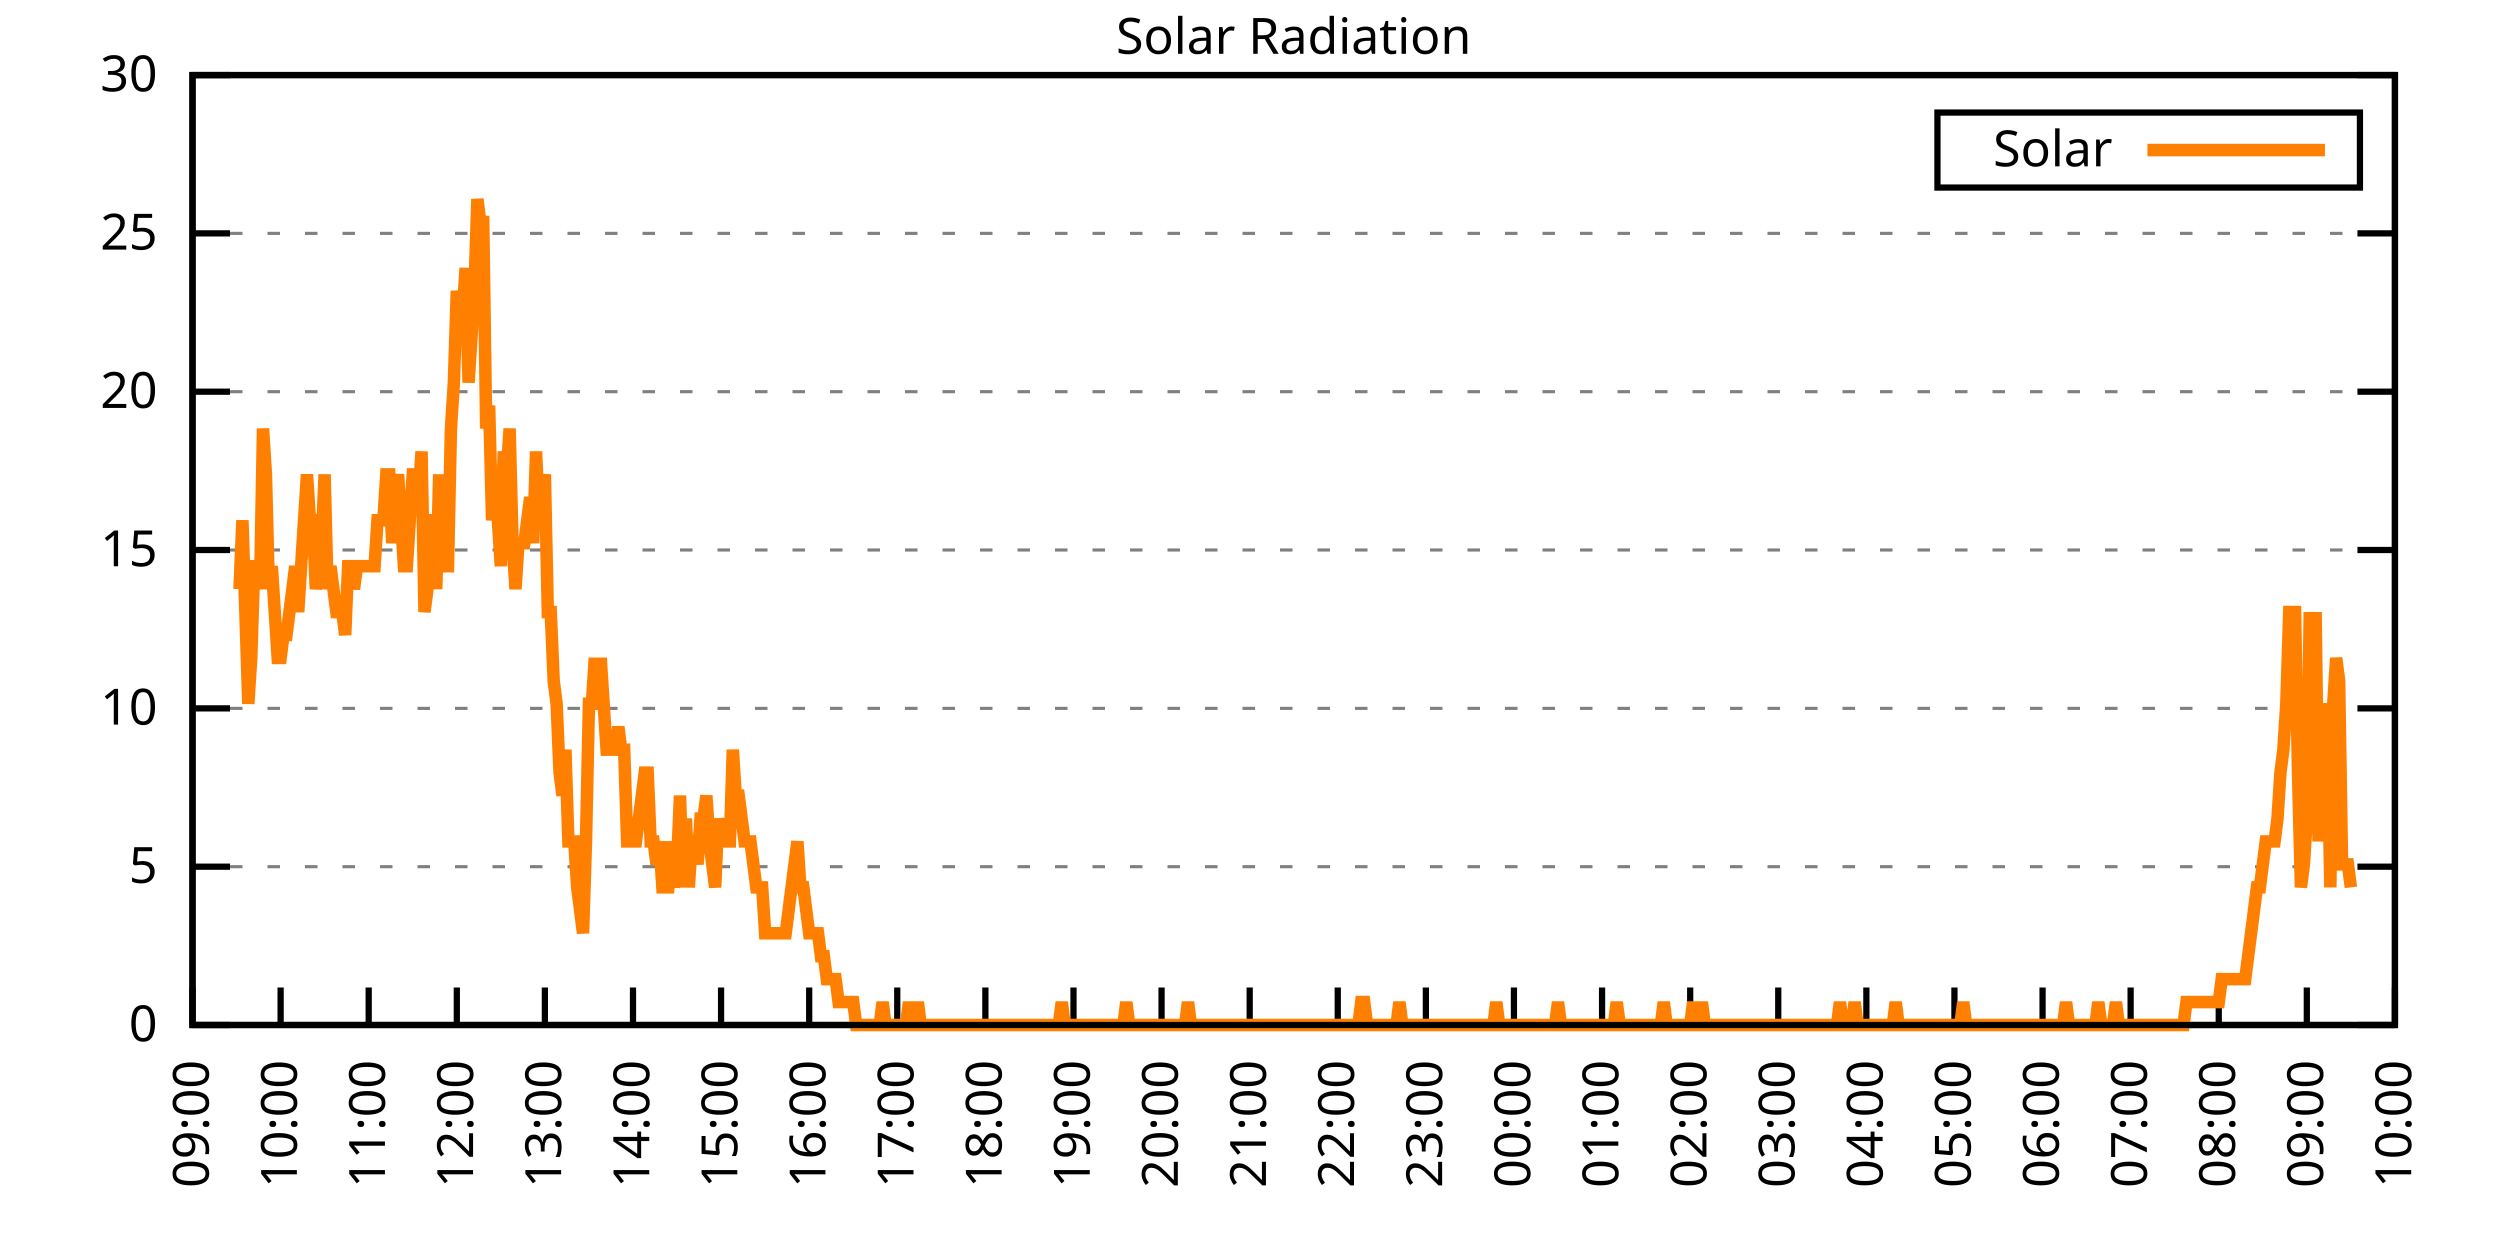
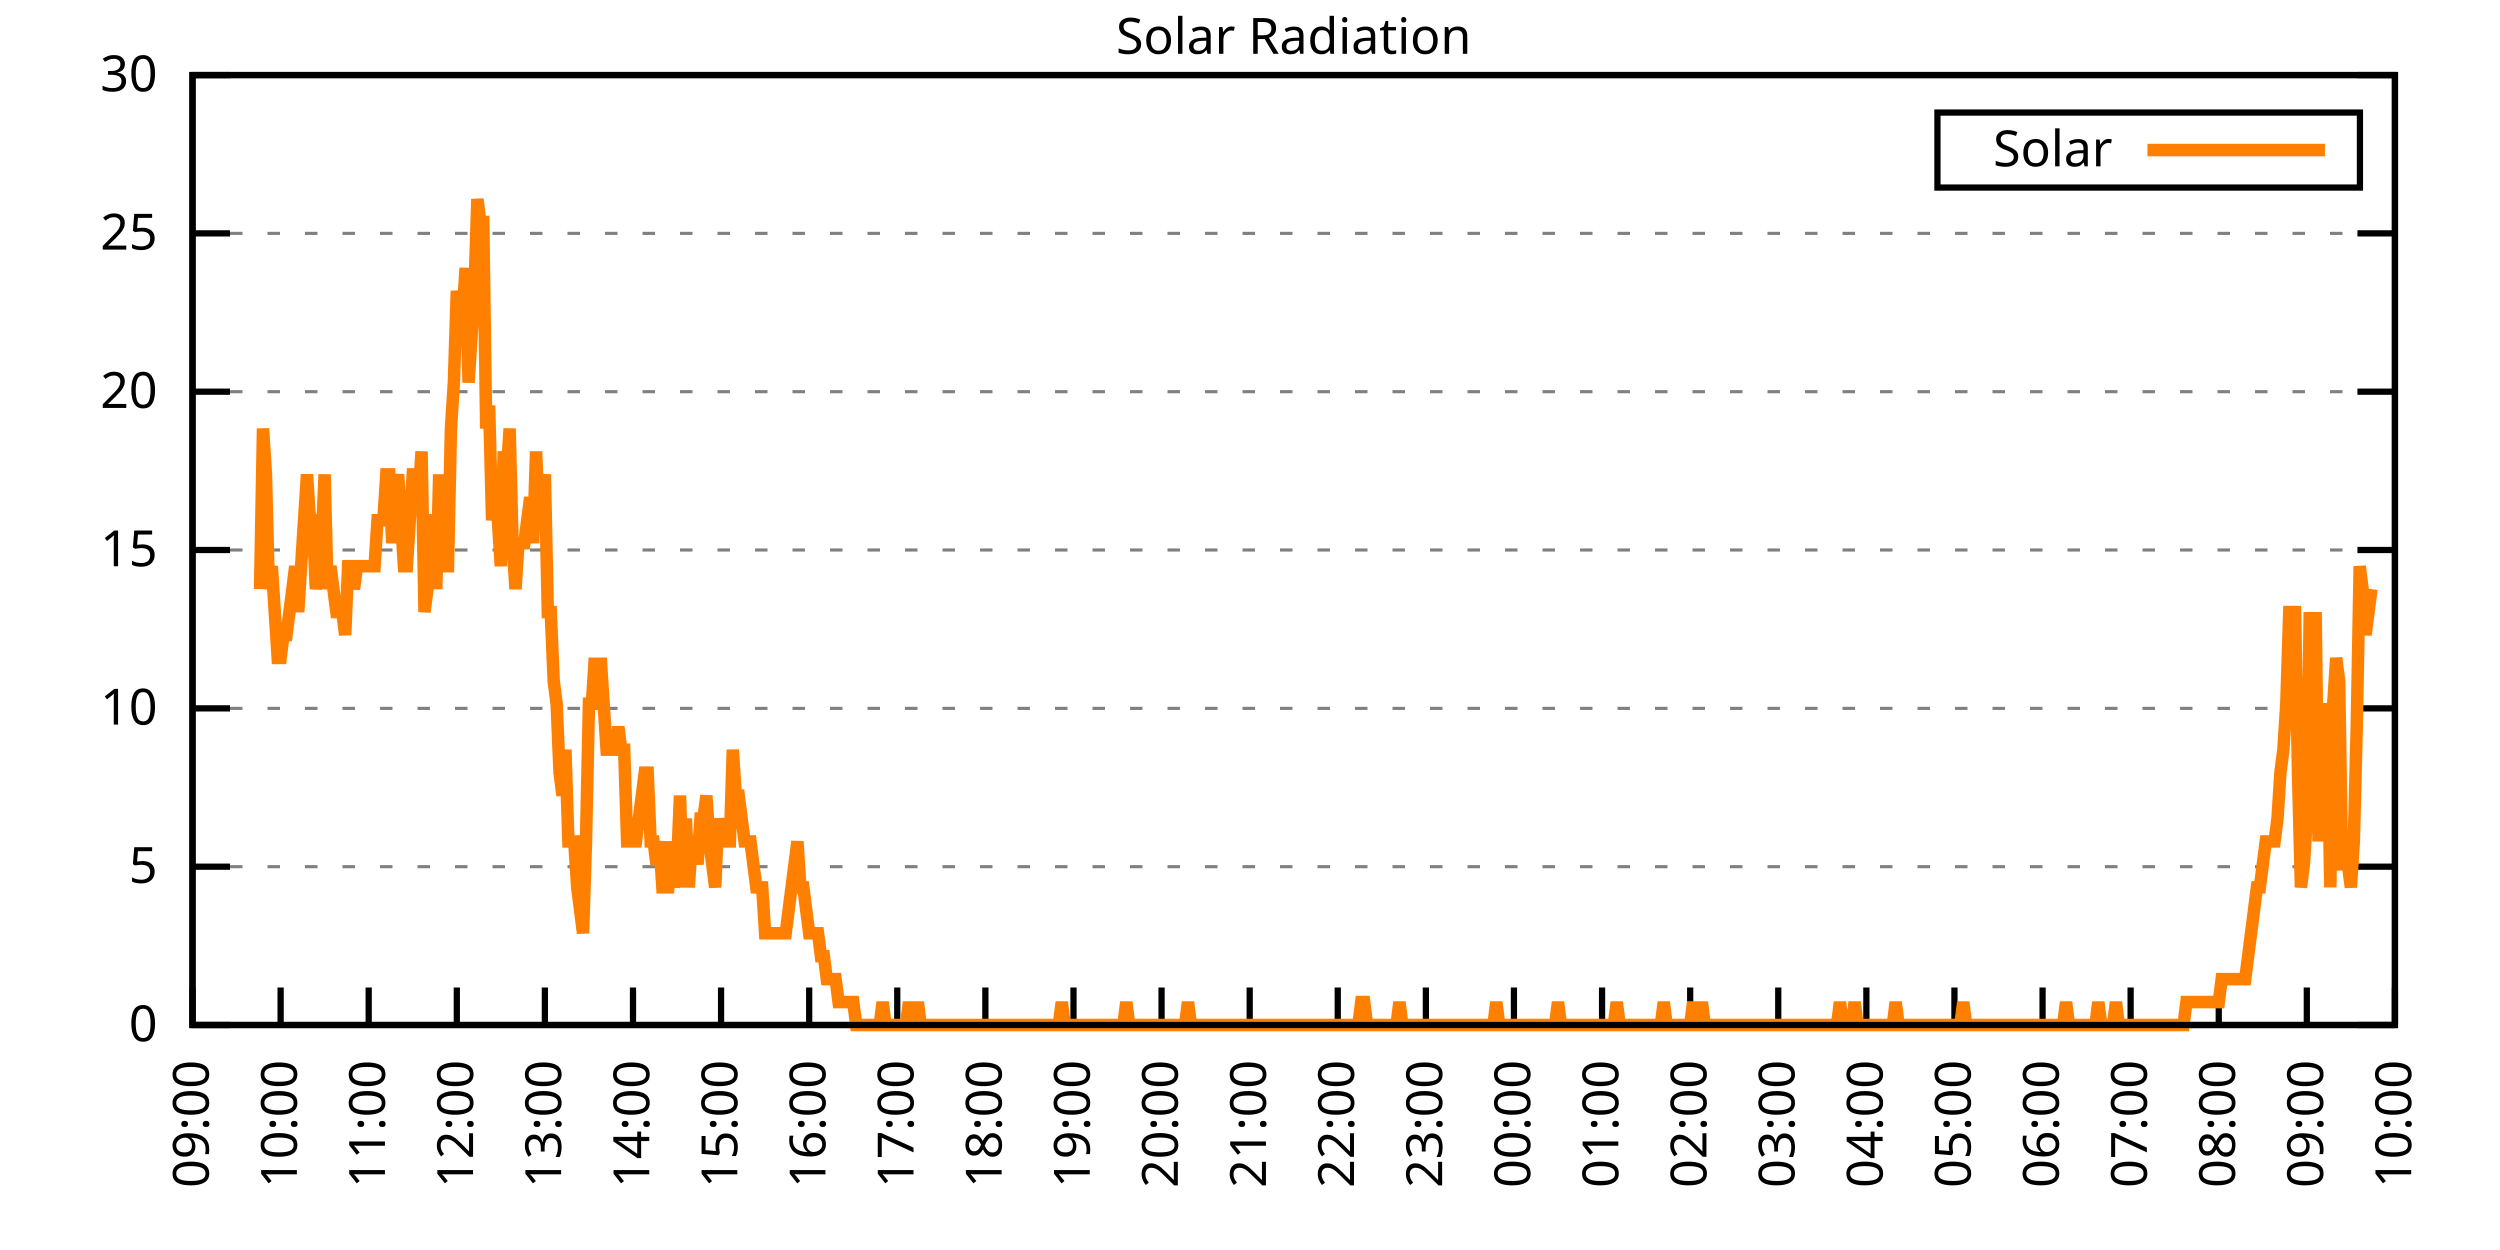
<svg xmlns="http://www.w3.org/2000/svg" xmlns:xlink="http://www.w3.org/1999/xlink" width="400" height="200" viewBox="0 0 400 200">
  <g id="gnuplot_canvas">
    <rect x="0" y="0" width="400" height="200" fill="none" />
    <defs>
      <circle id="gpDot" r="0.5" stroke-width="0.5" stroke="currentColor" />
      <path id="gpPt0" stroke-width="0.333" stroke="currentColor" d="M-1,0 h2 M0,-1 v2" />
      <path id="gpPt1" stroke-width="0.333" stroke="currentColor" d="M-1,-1 L1,1 M1,-1 L-1,1" />
      <path id="gpPt2" stroke-width="0.333" stroke="currentColor" d="M-1,0 L1,0 M0,-1 L0,1 M-1,-1 L1,1 M-1,1 L1,-1" />
      <rect id="gpPt3" stroke-width="0.333" stroke="currentColor" x="-1" y="-1" width="2" height="2" />
      <rect id="gpPt4" stroke-width="0.333" stroke="currentColor" fill="currentColor" x="-1" y="-1" width="2" height="2" />
      <circle id="gpPt5" stroke-width="0.333" stroke="currentColor" cx="0" cy="0" r="1" />
      <use xlink:href="#gpPt5" id="gpPt6" fill="currentColor" stroke="none" />
      <path id="gpPt7" stroke-width="0.333" stroke="currentColor" d="M0,-1.33 L-1.33,0.67 L1.33,0.67 z" />
      <use xlink:href="#gpPt7" id="gpPt8" fill="currentColor" stroke="none" />
      <use xlink:href="#gpPt7" id="gpPt9" stroke="currentColor" transform="rotate(180)" />
      <use xlink:href="#gpPt9" id="gpPt10" fill="currentColor" stroke="none" />
      <use xlink:href="#gpPt3" id="gpPt11" stroke="currentColor" transform="rotate(45)" />
      <use xlink:href="#gpPt11" id="gpPt12" fill="currentColor" stroke="none" />
      <path id="gpPt13" stroke-width="0.333" stroke="currentColor" d="M0,1.330 L1.265,0.411 L0.782,-1.067 L-0.782,-1.076 L-1.265,0.411 z" />
      <use xlink:href="#gpPt13" id="gpPt14" fill="currentColor" stroke="none" />
      <filter id="textbox" filterUnits="objectBoundingBox" x="0" y="0" height="1" width="1">
        <feFlood flood-color="white" flood-opacity="1" result="bgnd" />
        <feComposite in="SourceGraphic" in2="bgnd" operator="atop" />
      </filter>
      <filter id="greybox" filterUnits="objectBoundingBox" x="0" y="0" height="1" width="1">
        <feFlood flood-color="lightgrey" flood-opacity="1" result="grey" />
        <feComposite in="SourceGraphic" in2="grey" operator="atop" />
      </filter>
    </defs>
    <g fill="none" color="white" stroke="currentColor" stroke-width="1.00" stroke-linecap="butt" stroke-linejoin="miter">
</g>
    <g fill="none" color="black" stroke="currentColor" stroke-width="1.00" stroke-linecap="butt" stroke-linejoin="miter">
      <g stroke="none" shape-rendering="crispEdges">
        <polygon fill="rgb(255, 255, 255)" points="30.80,164.00 383.18,164.00 383.18,12.02 30.80,12.02 " />
      </g>
    </g>
    <g fill="none" color="black" stroke="currentColor" stroke-width="1.00" stroke-linecap="butt" stroke-linejoin="miter">
</g>
    <g fill="none" color="black" stroke="black" stroke-width="0.50" stroke-linecap="butt" stroke-linejoin="miter">
</g>
    <g fill="none" color="gray" stroke="currentColor" stroke-width="0.50" stroke-linecap="butt" stroke-linejoin="miter">
      <path stroke="gray" stroke-dasharray="2,4" class="gridline" d="M30.80,164.00 L383.19,164.00  " />
    </g>
    <g fill="none" color="gray" stroke="gray" stroke-width="1.00" stroke-linecap="butt" stroke-linejoin="miter">
</g>
    <g fill="none" color="black" stroke="currentColor" stroke-width="1.00" stroke-linecap="butt" stroke-linejoin="miter">
      <path stroke="black" d="M30.80,164.00 L36.80,164.00 M383.19,164.00 L377.19,164.00  " />
      <g transform="translate(25.20,166.60)" stroke="none" fill="black" font-family="Sans" font-size="8.00" text-anchor="end">
        <text>
          <tspan font-family="Sans"> 0</tspan>
        </text>
      </g>
    </g>
    <g fill="none" color="black" stroke="currentColor" stroke-width="1.00" stroke-linecap="butt" stroke-linejoin="miter">
</g>
    <g fill="none" color="black" stroke="black" stroke-width="0.50" stroke-linecap="butt" stroke-linejoin="miter">
</g>
    <g fill="none" color="gray" stroke="currentColor" stroke-width="0.50" stroke-linecap="butt" stroke-linejoin="miter">
      <path stroke="gray" stroke-dasharray="2,4" class="gridline" d="M30.80,138.67 L383.19,138.67  " />
    </g>
    <g fill="none" color="gray" stroke="gray" stroke-width="1.00" stroke-linecap="butt" stroke-linejoin="miter">
</g>
    <g fill="none" color="black" stroke="currentColor" stroke-width="1.00" stroke-linecap="butt" stroke-linejoin="miter">
      <path stroke="black" d="M30.80,138.67 L36.80,138.67 M383.19,138.67 L377.19,138.67  " />
      <g transform="translate(25.20,141.27)" stroke="none" fill="black" font-family="Sans" font-size="8.00" text-anchor="end">
        <text>
          <tspan font-family="Sans"> 5</tspan>
        </text>
      </g>
    </g>
    <g fill="none" color="black" stroke="currentColor" stroke-width="1.00" stroke-linecap="butt" stroke-linejoin="miter">
</g>
    <g fill="none" color="black" stroke="black" stroke-width="0.50" stroke-linecap="butt" stroke-linejoin="miter">
</g>
    <g fill="none" color="gray" stroke="currentColor" stroke-width="0.50" stroke-linecap="butt" stroke-linejoin="miter">
      <path stroke="gray" stroke-dasharray="2,4" class="gridline" d="M30.80,113.34 L383.19,113.34  " />
    </g>
    <g fill="none" color="gray" stroke="gray" stroke-width="1.00" stroke-linecap="butt" stroke-linejoin="miter">
</g>
    <g fill="none" color="black" stroke="currentColor" stroke-width="1.00" stroke-linecap="butt" stroke-linejoin="miter">
      <path stroke="black" d="M30.80,113.34 L36.80,113.34 M383.19,113.34 L377.19,113.34  " />
      <g transform="translate(25.20,115.94)" stroke="none" fill="black" font-family="Sans" font-size="8.00" text-anchor="end">
        <text>
          <tspan font-family="Sans"> 10</tspan>
        </text>
      </g>
    </g>
    <g fill="none" color="black" stroke="currentColor" stroke-width="1.00" stroke-linecap="butt" stroke-linejoin="miter">
</g>
    <g fill="none" color="black" stroke="black" stroke-width="0.50" stroke-linecap="butt" stroke-linejoin="miter">
</g>
    <g fill="none" color="gray" stroke="currentColor" stroke-width="0.50" stroke-linecap="butt" stroke-linejoin="miter">
      <path stroke="gray" stroke-dasharray="2,4" class="gridline" d="M30.80,88.00 L383.19,88.00  " />
    </g>
    <g fill="none" color="gray" stroke="gray" stroke-width="1.00" stroke-linecap="butt" stroke-linejoin="miter">
</g>
    <g fill="none" color="black" stroke="currentColor" stroke-width="1.00" stroke-linecap="butt" stroke-linejoin="miter">
      <path stroke="black" d="M30.80,88.00 L36.80,88.00 M383.19,88.00 L377.19,88.00  " />
      <g transform="translate(25.20,90.60)" stroke="none" fill="black" font-family="Sans" font-size="8.00" text-anchor="end">
        <text>
          <tspan font-family="Sans"> 15</tspan>
        </text>
      </g>
    </g>
    <g fill="none" color="black" stroke="currentColor" stroke-width="1.00" stroke-linecap="butt" stroke-linejoin="miter">
</g>
    <g fill="none" color="black" stroke="black" stroke-width="0.50" stroke-linecap="butt" stroke-linejoin="miter">
</g>
    <g fill="none" color="gray" stroke="currentColor" stroke-width="0.50" stroke-linecap="butt" stroke-linejoin="miter">
      <path stroke="gray" stroke-dasharray="2,4" class="gridline" d="M30.80,62.67 L383.19,62.67  " />
    </g>
    <g fill="none" color="gray" stroke="gray" stroke-width="1.00" stroke-linecap="butt" stroke-linejoin="miter">
</g>
    <g fill="none" color="black" stroke="currentColor" stroke-width="1.00" stroke-linecap="butt" stroke-linejoin="miter">
      <path stroke="black" d="M30.80,62.67 L36.80,62.67 M383.19,62.67 L377.19,62.67  " />
      <g transform="translate(25.20,65.27)" stroke="none" fill="black" font-family="Sans" font-size="8.00" text-anchor="end">
        <text>
          <tspan font-family="Sans"> 20</tspan>
        </text>
      </g>
    </g>
    <g fill="none" color="black" stroke="currentColor" stroke-width="1.00" stroke-linecap="butt" stroke-linejoin="miter">
</g>
    <g fill="none" color="black" stroke="black" stroke-width="0.50" stroke-linecap="butt" stroke-linejoin="miter">
</g>
    <g fill="none" color="gray" stroke="currentColor" stroke-width="0.50" stroke-linecap="butt" stroke-linejoin="miter">
      <path stroke="gray" stroke-dasharray="2,4" class="gridline" d="M30.80,37.34 L383.19,37.34  " />
    </g>
    <g fill="none" color="gray" stroke="gray" stroke-width="1.00" stroke-linecap="butt" stroke-linejoin="miter">
</g>
    <g fill="none" color="black" stroke="currentColor" stroke-width="1.00" stroke-linecap="butt" stroke-linejoin="miter">
      <path stroke="black" d="M30.80,37.34 L36.80,37.34 M383.19,37.34 L377.19,37.34  " />
      <g transform="translate(25.20,39.94)" stroke="none" fill="black" font-family="Sans" font-size="8.00" text-anchor="end">
        <text>
          <tspan font-family="Sans"> 25</tspan>
        </text>
      </g>
    </g>
    <g fill="none" color="black" stroke="currentColor" stroke-width="1.00" stroke-linecap="butt" stroke-linejoin="miter">
</g>
    <g fill="none" color="black" stroke="black" stroke-width="0.50" stroke-linecap="butt" stroke-linejoin="miter">
</g>
    <g fill="none" color="gray" stroke="currentColor" stroke-width="0.50" stroke-linecap="butt" stroke-linejoin="miter">
      <path stroke="gray" stroke-dasharray="2,4" class="gridline" d="M30.80,12.01 L383.19,12.01  " />
    </g>
    <g fill="none" color="gray" stroke="gray" stroke-width="1.00" stroke-linecap="butt" stroke-linejoin="miter">
</g>
    <g fill="none" color="black" stroke="currentColor" stroke-width="1.00" stroke-linecap="butt" stroke-linejoin="miter">
      <path stroke="black" d="M30.80,12.01 L36.80,12.01 M383.19,12.01 L377.19,12.01  " />
      <g transform="translate(25.20,14.61)" stroke="none" fill="black" font-family="Sans" font-size="8.00" text-anchor="end">
        <text>
          <tspan font-family="Sans"> 30</tspan>
        </text>
      </g>
    </g>
    <g fill="none" color="black" stroke="currentColor" stroke-width="1.00" stroke-linecap="butt" stroke-linejoin="miter">
      <path stroke="black" d="M30.80,164.00 L30.80,158.00  " />
      <g transform="translate(33.40,169.60) rotate(270.00)" stroke="none" fill="black" font-family="Sans" font-size="8.00" text-anchor="end">
        <text>
          <tspan font-family="Sans">09:00</tspan>
        </text>
      </g>
    </g>
    <g fill="none" color="black" stroke="currentColor" stroke-width="1.00" stroke-linecap="butt" stroke-linejoin="miter">
      <path stroke="black" d="M44.90,164.00 L44.90,158.00  " />
      <g transform="translate(47.50,169.60) rotate(270.00)" stroke="none" fill="black" font-family="Sans" font-size="8.00" text-anchor="end">
        <text>
          <tspan font-family="Sans">10:00</tspan>
        </text>
      </g>
    </g>
    <g fill="none" color="black" stroke="currentColor" stroke-width="1.00" stroke-linecap="butt" stroke-linejoin="miter">
      <path stroke="black" d="M58.99,164.00 L58.99,158.00  " />
      <g transform="translate(61.59,169.60) rotate(270.00)" stroke="none" fill="black" font-family="Sans" font-size="8.00" text-anchor="end">
        <text>
          <tspan font-family="Sans">11:00</tspan>
        </text>
      </g>
    </g>
    <g fill="none" color="black" stroke="currentColor" stroke-width="1.00" stroke-linecap="butt" stroke-linejoin="miter">
      <path stroke="black" d="M73.09,164.00 L73.09,158.00  " />
      <g transform="translate(75.69,169.60) rotate(270.00)" stroke="none" fill="black" font-family="Sans" font-size="8.00" text-anchor="end">
        <text>
          <tspan font-family="Sans">12:00</tspan>
        </text>
      </g>
    </g>
    <g fill="none" color="black" stroke="currentColor" stroke-width="1.00" stroke-linecap="butt" stroke-linejoin="miter">
      <path stroke="black" d="M87.18,164.00 L87.18,158.00  " />
      <g transform="translate(89.78,169.60) rotate(270.00)" stroke="none" fill="black" font-family="Sans" font-size="8.00" text-anchor="end">
        <text>
          <tspan font-family="Sans">13:00</tspan>
        </text>
      </g>
    </g>
    <g fill="none" color="black" stroke="currentColor" stroke-width="1.00" stroke-linecap="butt" stroke-linejoin="miter">
      <path stroke="black" d="M101.28,164.00 L101.28,158.00  " />
      <g transform="translate(103.88,169.60) rotate(270.00)" stroke="none" fill="black" font-family="Sans" font-size="8.00" text-anchor="end">
        <text>
          <tspan font-family="Sans">14:00</tspan>
        </text>
      </g>
    </g>
    <g fill="none" color="black" stroke="currentColor" stroke-width="1.00" stroke-linecap="butt" stroke-linejoin="miter">
      <path stroke="black" d="M115.37,164.00 L115.37,158.00  " />
      <g transform="translate(117.97,169.60) rotate(270.00)" stroke="none" fill="black" font-family="Sans" font-size="8.00" text-anchor="end">
        <text>
          <tspan font-family="Sans">15:00</tspan>
        </text>
      </g>
    </g>
    <g fill="none" color="black" stroke="currentColor" stroke-width="1.00" stroke-linecap="butt" stroke-linejoin="miter">
      <path stroke="black" d="M129.47,164.00 L129.47,158.00  " />
      <g transform="translate(132.07,169.60) rotate(270.00)" stroke="none" fill="black" font-family="Sans" font-size="8.00" text-anchor="end">
        <text>
          <tspan font-family="Sans">16:00</tspan>
        </text>
      </g>
    </g>
    <g fill="none" color="black" stroke="currentColor" stroke-width="1.00" stroke-linecap="butt" stroke-linejoin="miter">
      <path stroke="black" d="M143.56,164.00 L143.56,158.00  " />
      <g transform="translate(146.16,169.60) rotate(270.00)" stroke="none" fill="black" font-family="Sans" font-size="8.00" text-anchor="end">
        <text>
          <tspan font-family="Sans">17:00</tspan>
        </text>
      </g>
    </g>
    <g fill="none" color="black" stroke="currentColor" stroke-width="1.00" stroke-linecap="butt" stroke-linejoin="miter">
      <path stroke="black" d="M157.66,164.00 L157.66,158.00  " />
      <g transform="translate(160.26,169.60) rotate(270.00)" stroke="none" fill="black" font-family="Sans" font-size="8.00" text-anchor="end">
        <text>
          <tspan font-family="Sans">18:00</tspan>
        </text>
      </g>
    </g>
    <g fill="none" color="black" stroke="currentColor" stroke-width="1.00" stroke-linecap="butt" stroke-linejoin="miter">
      <path stroke="black" d="M171.76,164.00 L171.76,158.00  " />
      <g transform="translate(174.36,169.60) rotate(270.00)" stroke="none" fill="black" font-family="Sans" font-size="8.00" text-anchor="end">
        <text>
          <tspan font-family="Sans">19:00</tspan>
        </text>
      </g>
    </g>
    <g fill="none" color="black" stroke="currentColor" stroke-width="1.00" stroke-linecap="butt" stroke-linejoin="miter">
      <path stroke="black" d="M185.85,164.00 L185.85,158.00  " />
      <g transform="translate(188.45,169.60) rotate(270.00)" stroke="none" fill="black" font-family="Sans" font-size="8.00" text-anchor="end">
        <text>
          <tspan font-family="Sans">20:00</tspan>
        </text>
      </g>
    </g>
    <g fill="none" color="black" stroke="currentColor" stroke-width="1.00" stroke-linecap="butt" stroke-linejoin="miter">
      <path stroke="black" d="M199.95,164.00 L199.95,158.00  " />
      <g transform="translate(202.55,169.60) rotate(270.00)" stroke="none" fill="black" font-family="Sans" font-size="8.00" text-anchor="end">
        <text>
          <tspan font-family="Sans">21:00</tspan>
        </text>
      </g>
    </g>
    <g fill="none" color="black" stroke="currentColor" stroke-width="1.00" stroke-linecap="butt" stroke-linejoin="miter">
      <path stroke="black" d="M214.04,164.00 L214.04,158.00  " />
      <g transform="translate(216.64,169.60) rotate(270.00)" stroke="none" fill="black" font-family="Sans" font-size="8.00" text-anchor="end">
        <text>
          <tspan font-family="Sans">22:00</tspan>
        </text>
      </g>
    </g>
    <g fill="none" color="black" stroke="currentColor" stroke-width="1.00" stroke-linecap="butt" stroke-linejoin="miter">
      <path stroke="black" d="M228.14,164.00 L228.14,158.00  " />
      <g transform="translate(230.74,169.60) rotate(270.00)" stroke="none" fill="black" font-family="Sans" font-size="8.00" text-anchor="end">
        <text>
          <tspan font-family="Sans">23:00</tspan>
        </text>
      </g>
    </g>
    <g fill="none" color="black" stroke="currentColor" stroke-width="1.00" stroke-linecap="butt" stroke-linejoin="miter">
      <path stroke="black" d="M242.23,164.00 L242.23,158.00  " />
      <g transform="translate(244.83,169.60) rotate(270.00)" stroke="none" fill="black" font-family="Sans" font-size="8.00" text-anchor="end">
        <text>
          <tspan font-family="Sans">00:00</tspan>
        </text>
      </g>
    </g>
    <g fill="none" color="black" stroke="currentColor" stroke-width="1.00" stroke-linecap="butt" stroke-linejoin="miter">
      <path stroke="black" d="M256.33,164.00 L256.33,158.00  " />
      <g transform="translate(258.93,169.60) rotate(270.00)" stroke="none" fill="black" font-family="Sans" font-size="8.00" text-anchor="end">
        <text>
          <tspan font-family="Sans">01:00</tspan>
        </text>
      </g>
    </g>
    <g fill="none" color="black" stroke="currentColor" stroke-width="1.00" stroke-linecap="butt" stroke-linejoin="miter">
      <path stroke="black" d="M270.43,164.00 L270.43,158.00  " />
      <g transform="translate(273.03,169.60) rotate(270.00)" stroke="none" fill="black" font-family="Sans" font-size="8.00" text-anchor="end">
        <text>
          <tspan font-family="Sans">02:00</tspan>
        </text>
      </g>
    </g>
    <g fill="none" color="black" stroke="currentColor" stroke-width="1.00" stroke-linecap="butt" stroke-linejoin="miter">
      <path stroke="black" d="M284.52,164.00 L284.52,158.00  " />
      <g transform="translate(287.12,169.60) rotate(270.00)" stroke="none" fill="black" font-family="Sans" font-size="8.00" text-anchor="end">
        <text>
          <tspan font-family="Sans">03:00</tspan>
        </text>
      </g>
    </g>
    <g fill="none" color="black" stroke="currentColor" stroke-width="1.00" stroke-linecap="butt" stroke-linejoin="miter">
      <path stroke="black" d="M298.62,164.00 L298.62,158.00  " />
      <g transform="translate(301.22,169.60) rotate(270.00)" stroke="none" fill="black" font-family="Sans" font-size="8.00" text-anchor="end">
        <text>
          <tspan font-family="Sans">04:00</tspan>
        </text>
      </g>
    </g>
    <g fill="none" color="black" stroke="currentColor" stroke-width="1.00" stroke-linecap="butt" stroke-linejoin="miter">
      <path stroke="black" d="M312.71,164.00 L312.71,158.00  " />
      <g transform="translate(315.31,169.60) rotate(270.00)" stroke="none" fill="black" font-family="Sans" font-size="8.00" text-anchor="end">
        <text>
          <tspan font-family="Sans">05:00</tspan>
        </text>
      </g>
    </g>
    <g fill="none" color="black" stroke="currentColor" stroke-width="1.00" stroke-linecap="butt" stroke-linejoin="miter">
      <path stroke="black" d="M326.81,164.00 L326.81,158.00  " />
      <g transform="translate(329.41,169.60) rotate(270.00)" stroke="none" fill="black" font-family="Sans" font-size="8.00" text-anchor="end">
        <text>
          <tspan font-family="Sans">06:00</tspan>
        </text>
      </g>
    </g>
    <g fill="none" color="black" stroke="currentColor" stroke-width="1.00" stroke-linecap="butt" stroke-linejoin="miter">
      <path stroke="black" d="M340.90,164.00 L340.90,158.00  " />
      <g transform="translate(343.50,169.60) rotate(270.00)" stroke="none" fill="black" font-family="Sans" font-size="8.00" text-anchor="end">
        <text>
          <tspan font-family="Sans">07:00</tspan>
        </text>
      </g>
    </g>
    <g fill="none" color="black" stroke="currentColor" stroke-width="1.00" stroke-linecap="butt" stroke-linejoin="miter">
      <path stroke="black" d="M355.00,164.00 L355.00,158.00  " />
      <g transform="translate(357.60,169.60) rotate(270.00)" stroke="none" fill="black" font-family="Sans" font-size="8.00" text-anchor="end">
        <text>
          <tspan font-family="Sans">08:00</tspan>
        </text>
      </g>
    </g>
    <g fill="none" color="black" stroke="currentColor" stroke-width="1.00" stroke-linecap="butt" stroke-linejoin="miter">
      <path stroke="black" d="M369.09,164.00 L369.09,158.00  " />
      <g transform="translate(371.69,169.60) rotate(270.00)" stroke="none" fill="black" font-family="Sans" font-size="8.00" text-anchor="end">
        <text>
          <tspan font-family="Sans">09:00</tspan>
        </text>
      </g>
    </g>
    <g fill="none" color="black" stroke="currentColor" stroke-width="1.00" stroke-linecap="butt" stroke-linejoin="miter">
      <path stroke="black" d="M383.19,164.00 L383.19,158.00  " />
      <g transform="translate(385.79,169.60) rotate(270.00)" stroke="none" fill="black" font-family="Sans" font-size="8.00" text-anchor="end">
        <text>
          <tspan font-family="Sans">10:00</tspan>
        </text>
      </g>
    </g>
    <g fill="none" color="black" stroke="currentColor" stroke-width="1.00" stroke-linecap="butt" stroke-linejoin="miter">
</g>
    <g fill="none" color="black" stroke="currentColor" stroke-width="1.00" stroke-linecap="butt" stroke-linejoin="miter">
      <path stroke="black" d="M30.80,12.01 L30.80,164.00 L383.19,164.00 L383.19,12.01 L30.80,12.01 Z  " />
    </g>
    <g fill="none" color="black" stroke="currentColor" stroke-width="1.00" stroke-linecap="butt" stroke-linejoin="miter">
</g>
    <g fill="none" color="black" stroke="currentColor" stroke-width="1.00" stroke-linecap="butt" stroke-linejoin="miter">
      <path stroke="black" d="M309.99,30.01 L309.99,18.01 L377.59,18.01 L377.59,30.01 L309.99,30.01 Z  " />
    </g>
    <g id="Solar_Radiation_plot_1">
      <g fill="none" color="white" stroke="black" stroke-width="2.00" stroke-linecap="butt" stroke-linejoin="miter">
</g>
      <g fill="none" color="black" stroke="currentColor" stroke-width="2.00" stroke-linecap="butt" stroke-linejoin="miter">
        <g transform="translate(337.99,26.61)" stroke="none" fill="black" font-family="Sans" font-size="8.00" text-anchor="end">
          <text>
            <tspan font-family="Sans">Solar</tspan>
          </text>
        </g>
      </g>
      <g fill="none" color="black" stroke="currentColor" stroke-width="2.00" stroke-linecap="butt" stroke-linejoin="miter">
-         <path stroke="rgb(255, 127,   0)" d="M343.59,24.01 L371.99,24.01 M38.32,94.26 L38.79,83.24 L39.26,97.93 L39.73,112.61 L40.20,105.27 L40.67,90.59   L41.14,90.59 L41.61,94.26 L42.08,68.56 L42.55,75.90 L43.02,94.26 L43.49,90.59 L43.96,97.93 L44.43,105.27   L44.90,105.27 L45.37,101.60 L45.84,101.60 L46.31,97.93 L46.78,94.26 L47.24,90.59 L47.71,97.93 L48.18,90.59   L48.65,83.24 L49.12,75.90 L49.59,83.24 L50.06,83.24 L50.53,94.26 L51.00,90.59 L51.47,86.91 L51.94,75.90   L52.41,94.26 L52.88,90.59 L53.35,94.26 L53.82,97.93 L54.29,97.93 L54.76,97.93 L55.23,101.60 L55.70,90.59   L56.17,90.59 L56.64,94.26 L57.11,90.59 L57.58,90.59 L58.05,90.59 L58.52,90.59 L58.99,90.59 L59.46,90.59   L59.93,90.59 L60.40,83.24 L60.87,83.24 L61.34,83.24 L61.81,75.90 L62.28,75.90 L62.75,86.91 L63.22,79.57   L63.69,75.90 L64.16,83.24 L64.63,90.59 L65.10,90.59 L65.57,83.24 L66.04,75.90 L66.51,75.90 L66.98,79.57   L67.45,72.23 L67.92,97.93 L68.39,94.26 L68.86,83.24 L69.33,83.24 L69.80,94.26 L70.27,75.90 L70.74,90.59   L71.21,90.59 L71.68,90.59 L72.15,68.56 L72.62,61.22 L73.09,46.54 L73.56,50.21 L74.03,50.21 L74.50,42.87   L74.97,61.22 L75.44,53.88 L75.91,46.54 L76.38,31.85 L76.85,35.52 L77.32,35.52 L77.79,68.56 L78.26,64.89   L78.73,83.24 L79.19,79.57 L79.66,83.24 L80.13,90.59 L80.60,72.23 L81.07,75.90 L81.54,68.56 L82.01,86.91   L82.48,94.26 L82.95,86.91 L83.42,86.91 L83.89,86.91 L84.36,83.24 L84.83,79.57 L85.30,86.91 L85.77,72.23   L86.24,83.24 L86.71,79.57 L87.18,75.90 L87.65,97.93 L88.12,97.93 L88.59,108.94 L89.06,112.61 L89.53,123.62   L90.00,127.29 L90.47,119.95 L90.94,134.63 L91.41,134.63 L91.88,134.63 L92.35,141.98 L92.82,145.65 L93.29,149.32   L93.76,134.63 L94.23,112.61 L94.70,112.61 L95.17,105.27 L95.64,112.61 L96.11,105.27 L96.58,112.61 L97.05,119.95   L97.52,119.95 L97.99,119.95 L98.46,119.95 L98.93,116.28 L99.40,119.95 L99.87,119.95 L100.34,134.63 L100.81,134.63   L101.28,134.63 L101.75,134.63 L102.22,130.96 L102.69,127.29 L103.16,123.62 L103.63,123.62 L104.10,134.63 L104.57,134.63   L105.04,138.30 L105.51,134.63 L105.98,141.98 L106.45,141.98 L106.92,141.98 L107.39,134.63 L107.86,141.98 L108.33,138.30   L108.80,127.29 L109.27,141.98 L109.74,130.96 L110.21,141.98 L110.68,134.63 L111.14,134.63 L111.61,138.30 L112.08,130.96   L112.55,130.96 L113.02,127.29 L113.49,134.63 L113.96,138.30 L114.43,141.98 L114.90,130.96 L115.37,134.63 L115.84,134.63   L116.31,134.63 L116.78,134.63 L117.25,119.95 L117.72,127.29 L118.19,127.29 L118.66,130.96 L119.13,134.63 L119.60,134.63   L120.07,134.63 L120.54,138.30 L121.01,141.98 L121.48,141.98 L121.95,141.98 L122.42,149.32 L122.89,149.32 L123.36,149.32   L123.83,149.32 L124.30,149.32 L124.77,149.32 L125.24,149.32 L125.71,149.32 L126.18,145.65 L126.65,141.98 L127.12,138.30   L127.59,134.63 L128.06,141.98 L128.53,141.98 L129.00,145.65 L129.47,149.32 L129.94,149.32 L130.41,149.32 L130.88,149.32   L131.35,152.99 L131.82,152.99 L132.29,156.66 L132.76,156.66 L133.23,156.66 L133.70,156.66 L134.17,160.33 L134.64,160.33   L135.11,160.33 L135.58,160.33 L136.05,160.33 L136.52,160.33 L136.99,164.00 L137.46,164.00 L137.93,164.00 L138.40,164.00   L138.87,164.00 L139.34,164.00 L139.81,164.00 L140.28,164.00 L140.75,164.00 L141.22,160.33 L141.69,164.00 L142.16,164.00   L142.63,164.00 L143.09,164.00 L143.56,164.00 L144.03,164.00 L144.50,164.00 L144.97,164.00 L145.44,160.33 L145.91,164.00   L146.38,164.00 L146.85,160.33 L147.32,164.00 L147.79,164.00 L148.26,164.00 L148.73,164.00 L149.20,164.00 L149.67,164.00   L150.14,164.00 L150.61,164.00 L151.08,164.00 L151.55,164.00 L152.02,164.00 L152.49,164.00 L152.96,164.00 L153.43,164.00   L153.90,164.00 L154.37,164.00 L154.84,164.00 L155.31,164.00 L155.78,164.00 L156.25,164.00 L156.72,164.00 L157.19,164.00   L157.66,164.00 L158.13,164.00 L158.60,164.00 L159.07,164.00 L159.54,164.00 L160.01,164.00 L160.48,164.00 L160.95,164.00   L161.42,164.00 L161.89,164.00 L162.36,164.00 L162.83,164.00 L163.30,164.00 L163.77,164.00 L164.24,164.00 L164.71,164.00   L165.18,164.00 L165.65,164.00 L166.12,164.00 L166.59,164.00 L167.06,164.00 L167.53,164.00 L168.00,164.00 L168.47,164.00   L168.94,164.00 L169.41,164.00 L169.88,160.33 L170.35,164.00 L170.82,164.00 L171.29,164.00 L171.76,164.00 L172.23,164.00   L172.70,164.00 L173.17,164.00 L173.64,164.00 L174.11,164.00 L174.58,164.00 L175.04,164.00 L175.51,164.00 L175.98,164.00   L176.45,164.00 L176.92,164.00 L177.39,164.00 L177.86,164.00 L178.10,164.00 L178.80,164.00 L179.27,164.00 L179.74,164.00   L180.21,160.33 L180.68,164.00 L181.15,164.00 L181.62,164.00 L182.09,164.00 L182.56,164.00 L183.03,164.00 L183.50,164.00   L183.97,164.00 L184.44,164.00 L184.91,164.00 L185.38,164.00 L185.85,164.00 L186.32,164.00 L186.79,164.00 L187.26,164.00   L187.73,164.00 L188.20,164.00 L188.67,164.00 L189.14,164.00 L189.61,164.00 L190.08,160.33 L190.55,164.00 L191.02,164.00   L191.49,164.00 L191.96,164.00 L192.43,164.00 L192.90,164.00 L193.37,164.00 L193.84,164.00 L194.31,164.00 L194.78,164.00   L195.25,164.00 L195.72,164.00 L196.19,164.00 L196.66,164.00 L197.13,164.00 L197.60,164.00 L198.07,164.00 L198.54,164.00   L199.01,164.00 L199.48,164.00 L199.95,164.00 L200.42,164.00 L200.89,164.00 L201.36,164.00 L201.83,164.00 L202.30,164.00   L202.77,164.00 L203.24,164.00 L203.71,164.00 L204.18,164.00 L204.65,164.00 L205.12,164.00 L205.59,164.00 L206.06,164.00   L206.53,164.00 L207.00,164.00 L207.46,164.00 L207.93,164.00 L208.40,164.00 L208.87,164.00 L209.34,164.00 L209.81,164.00   L210.28,164.00 L210.75,164.00 L211.22,164.00 L211.69,164.00 L212.16,164.00 L212.63,164.00 L213.10,164.00 L213.57,164.00   L214.04,164.00 L214.51,164.00 L214.98,164.00 L215.45,164.00 L215.92,164.00 L216.39,164.00 L216.86,164.00 L217.33,164.00   L217.80,160.33 L218.27,160.33 L218.74,164.00 L219.21,164.00 L219.68,164.00 L220.15,164.00 L220.62,164.00 L221.09,164.00   L221.56,164.00 L222.03,164.00 L222.50,164.00 L222.97,164.00 L223.44,164.00 L223.91,160.33 L224.38,164.00 L224.85,164.00   L225.32,164.00 L225.79,164.00 L226.26,164.00 L226.73,164.00 L227.20,164.00 L227.67,164.00 L228.14,164.00 L228.61,164.00   L229.08,164.00 L229.55,164.00 L230.02,164.00 L230.49,164.00 L230.96,164.00 L231.43,164.00 L231.90,164.00 L232.37,164.00   L232.84,164.00 L233.31,164.00 L233.78,164.00 L234.25,164.00 L234.72,164.00 L235.19,164.00 L235.66,164.00 L236.13,164.00   L236.60,164.00 L237.07,164.00 L237.54,164.00 L238.01,164.00 L238.48,164.00 L238.95,164.00 L239.41,160.33 L239.88,164.00   L240.35,164.00 L240.82,164.00 L241.29,164.00 L241.76,164.00 L242.23,164.00 L242.70,164.00 L243.17,164.00 L243.64,164.00   L244.11,164.00 L244.58,164.00 L245.05,164.00 L245.52,164.00 L245.99,164.00 L246.46,164.00 L246.93,164.00 L247.40,164.00   L247.87,164.00 L248.34,164.00 L248.81,164.00 L249.28,160.33 L249.75,164.00 L250.22,164.00 L250.69,164.00 L251.16,164.00   L251.63,164.00 L252.10,164.00 L252.57,164.00 L253.04,164.00 L253.51,164.00 L253.98,164.00 L254.45,164.00 L254.92,164.00   L255.39,164.00 L255.86,164.00 L256.33,164.00 L256.80,164.00 L257.27,164.00 L257.74,164.00 L258.21,164.00 L258.68,160.33   L259.15,164.00 L259.62,164.00 L260.09,164.00 L260.56,164.00 L261.03,164.00 L261.50,164.00 L261.97,164.00 L262.44,164.00   L262.91,164.00 L263.38,164.00 L263.85,164.00 L264.32,164.00 L264.79,164.00 L265.26,164.00 L265.73,164.00 L266.20,160.33   L266.67,164.00 L267.14,164.00 L267.61,164.00 L268.08,164.00 L268.55,164.00 L269.02,164.00 L269.49,164.00 L269.96,164.00   L270.43,164.00 L270.90,160.33 L271.36,164.00 L271.83,164.00 L272.30,160.33 L272.77,164.00 L273.24,164.00 L273.71,164.00   L274.18,164.00 L274.65,164.00 L275.12,164.00 L275.59,164.00 L276.06,164.00 L276.53,164.00 L277.00,164.00 L277.47,164.00   L277.94,164.00 L278.41,164.00 L278.88,164.00 L279.35,164.00 L279.82,164.00 L280.29,164.00 L280.76,164.00 L281.23,164.00   L281.70,164.00 L282.17,164.00 L282.64,164.00 L283.11,164.00 L283.58,164.00 L284.05,164.00 L284.52,164.00 L284.99,164.00   L285.46,164.00 L285.93,164.00 L286.40,164.00 L286.87,164.00 L287.34,164.00 L287.81,164.00 L288.28,164.00 L288.75,164.00   L289.22,164.00 L289.69,164.00 L290.16,164.00 L290.63,164.00 L291.10,164.00 L291.57,164.00 L292.04,164.00 L292.51,164.00   L292.98,164.00 L293.45,164.00 L293.92,164.00 L294.39,160.33 L294.86,164.00 L295.33,164.00 L295.80,164.00 L296.27,164.00   L296.74,160.33 L297.21,164.00 L297.68,164.00 L298.15,164.00 L298.62,164.00 L299.09,164.00 L299.56,164.00 L300.03,164.00   L300.50,164.00 L300.97,164.00 L301.44,164.00 L301.91,164.00 L302.38,164.00 L302.85,164.00 L303.31,160.33 L303.78,164.00   L304.25,164.00 L304.72,164.00 L305.19,164.00 L305.66,164.00 L306.13,164.00 L306.60,164.00 L307.07,164.00 L307.54,164.00   L308.01,164.00 L308.48,164.00 L308.95,164.00 L309.42,164.00 L309.89,164.00 L310.36,164.00 L310.83,164.00 L311.30,164.00   L311.77,164.00 L312.24,164.00 L312.71,164.00 L313.18,164.00 L313.65,164.00 L314.12,160.33 L314.59,164.00 L315.06,164.00   L315.53,164.00 L316.00,164.00 L316.47,164.00 L316.94,164.00 L317.41,164.00 L317.88,164.00 L318.35,164.00 L318.82,164.00   L319.29,164.00 L319.76,164.00 L320.23,164.00 L320.70,164.00 L321.17,164.00 L321.64,164.00 L322.11,164.00 L322.58,164.00   L323.05,164.00 L323.52,164.00 L323.99,164.00 L324.46,164.00 L324.93,164.00 L325.40,164.00 L325.87,164.00 L326.34,164.00   L326.81,164.00 L327.28,164.00 L327.75,164.00 L328.22,164.00 L328.69,164.00 L329.16,164.00 L329.63,164.00 L330.10,164.00   L330.57,160.33 L331.04,164.00 L331.51,164.00 L331.98,164.00 L332.45,164.00 L332.92,164.00 L333.39,164.00 L333.86,164.00   L334.33,164.00 L334.80,164.00 L335.26,164.00 L335.73,160.33 L336.20,164.00 L336.67,164.00 L337.14,164.00 L337.61,164.00   L338.08,164.00 L338.55,160.33 L339.02,164.00 L339.49,164.00 L339.96,164.00 L340.43,164.00 L340.90,164.00 L341.37,164.00   L341.84,164.00 L342.31,164.00 L342.78,164.00 L343.25,164.00 L343.72,164.00 L344.19,164.00 L344.66,164.00 L345.13,164.00   L345.60,164.00 L346.07,164.00 L346.54,164.00 L347.01,164.00 L347.48,164.00 L347.95,164.00 L348.42,164.00 L348.89,164.00   L349.36,164.00 L349.83,160.33 L350.30,160.33 L350.77,160.33 L351.24,160.33 L351.71,160.33 L352.18,160.33 L352.65,160.33   L353.12,160.33 L353.59,160.33 L354.06,160.33 L354.53,160.33 L355.00,160.33 L355.47,156.66 L355.94,156.66 L356.41,156.66   L356.88,156.66 L357.35,156.66 L357.82,156.66 L358.29,156.66 L358.76,156.66 L359.23,156.66 L359.70,152.99 L360.17,149.32   L360.64,145.65 L361.11,141.98 L361.58,141.98 L362.05,138.30 L362.52,134.63 L362.99,134.63 L363.46,134.63 L363.93,134.63   L364.40,130.96 L364.87,123.62 L365.34,119.95 L365.81,112.61 L366.28,97.93 L366.75,97.93 L367.21,97.93 L367.68,123.62   L368.15,141.98 L368.62,138.30 L369.09,130.96 L369.56,97.93 L370.03,127.29 L370.50,97.93 L370.97,134.63 L371.44,116.28   L371.91,112.61 L372.38,116.28 L372.85,141.98 L373.32,112.61 L373.79,105.27 L374.26,108.94 L374.73,138.30 L375.20,138.30   L375.67,138.30 L376.14,141.98  " />
+         <path stroke="rgb(255, 127,   0)" d="M343.59,24.01 L371.99,24.01 M41.61,94.26 L42.08,68.56 L42.55,75.90 L43.02,94.26 L43.49,90.59 L43.96,97.93   L44.43,105.27 L44.90,105.27 L45.37,101.60 L45.84,101.60 L46.31,97.93 L46.78,94.26 L47.24,90.59 L47.71,97.93   L48.18,90.59 L48.65,83.24 L49.12,75.90 L49.59,83.24 L50.06,83.24 L50.53,94.26 L51.00,90.59 L51.47,86.91   L51.94,75.90 L52.41,94.26 L52.88,90.59 L53.35,94.26 L53.82,97.93 L54.29,97.93 L54.76,97.93 L55.23,101.60   L55.70,90.59 L56.17,90.59 L56.64,94.26 L57.11,90.59 L57.58,90.59 L58.05,90.59 L58.52,90.59 L58.99,90.59   L59.46,90.59 L59.93,90.59 L60.40,83.24 L60.87,83.24 L61.34,83.24 L61.81,75.90 L62.28,75.90 L62.75,86.91   L63.22,79.57 L63.69,75.90 L64.16,83.24 L64.63,90.59 L65.10,90.59 L65.57,83.24 L66.04,75.90 L66.51,75.90   L66.98,79.57 L67.45,72.23 L67.92,97.93 L68.39,94.26 L68.86,83.24 L69.33,83.24 L69.80,94.26 L70.27,75.90   L70.74,90.59 L71.21,90.59 L71.68,90.59 L72.15,68.56 L72.62,61.22 L73.09,46.54 L73.56,50.21 L74.03,50.21   L74.50,42.87 L74.97,61.22 L75.44,53.88 L75.91,46.54 L76.38,31.85 L76.85,35.52 L77.32,35.52 L77.79,68.56   L78.26,64.89 L78.73,83.24 L79.19,79.57 L79.66,83.24 L80.13,90.59 L80.60,72.23 L81.07,75.90 L81.54,68.56   L82.01,86.91 L82.48,94.26 L82.95,86.91 L83.42,86.91 L83.89,86.91 L84.36,83.24 L84.83,79.57 L85.30,86.91   L85.77,72.23 L86.24,83.24 L86.71,79.57 L87.18,75.90 L87.65,97.93 L88.12,97.93 L88.59,108.94 L89.06,112.61   L89.53,123.62 L90.00,127.29 L90.47,119.95 L90.94,134.63 L91.41,134.63 L91.88,134.63 L92.35,141.98 L92.82,145.65   L93.29,149.32 L93.76,134.63 L94.23,112.61 L94.70,112.61 L95.17,105.27 L95.64,112.61 L96.11,105.27 L96.58,112.61   L97.05,119.95 L97.52,119.95 L97.99,119.95 L98.46,119.95 L98.93,116.28 L99.40,119.95 L99.87,119.95 L100.34,134.63   L100.81,134.63 L101.28,134.63 L101.75,134.63 L102.22,130.96 L102.69,127.29 L103.16,123.62 L103.63,123.62 L104.10,134.63   L104.57,134.63 L105.04,138.30 L105.51,134.63 L105.98,141.98 L106.45,141.98 L106.92,141.98 L107.39,134.63 L107.86,141.98   L108.33,138.30 L108.80,127.29 L109.27,141.98 L109.74,130.96 L110.21,141.98 L110.68,134.63 L111.14,134.63 L111.61,138.30   L112.08,130.96 L112.55,130.96 L113.02,127.29 L113.49,134.63 L113.96,138.30 L114.43,141.98 L114.90,130.96 L115.37,134.63   L115.84,134.63 L116.31,134.63 L116.78,134.63 L117.25,119.95 L117.72,127.29 L118.19,127.29 L118.66,130.96 L119.13,134.63   L119.60,134.63 L120.07,134.63 L120.54,138.30 L121.01,141.98 L121.48,141.98 L121.95,141.98 L122.42,149.32 L122.89,149.32   L123.36,149.32 L123.83,149.32 L124.30,149.32 L124.77,149.32 L125.24,149.32 L125.71,149.32 L126.18,145.65 L126.65,141.98   L127.12,138.30 L127.59,134.63 L128.06,141.98 L128.53,141.98 L129.00,145.65 L129.47,149.32 L129.94,149.32 L130.41,149.32   L130.88,149.32 L131.35,152.99 L131.82,152.99 L132.29,156.66 L132.76,156.66 L133.23,156.66 L133.70,156.66 L134.17,160.33   L134.64,160.33 L135.11,160.33 L135.58,160.33 L136.05,160.33 L136.52,160.33 L136.99,164.00 L137.46,164.00 L137.93,164.00   L138.40,164.00 L138.87,164.00 L139.34,164.00 L139.81,164.00 L140.28,164.00 L140.75,164.00 L141.22,160.33 L141.69,164.00   L142.16,164.00 L142.63,164.00 L143.09,164.00 L143.56,164.00 L144.03,164.00 L144.50,164.00 L144.97,164.00 L145.44,160.33   L145.91,164.00 L146.38,164.00 L146.85,160.33 L147.32,164.00 L147.79,164.00 L148.26,164.00 L148.73,164.00 L149.20,164.00   L149.67,164.00 L150.14,164.00 L150.61,164.00 L151.08,164.00 L151.55,164.00 L152.02,164.00 L152.49,164.00 L152.96,164.00   L153.43,164.00 L153.90,164.00 L154.37,164.00 L154.84,164.00 L155.31,164.00 L155.78,164.00 L156.25,164.00 L156.72,164.00   L157.19,164.00 L157.66,164.00 L158.13,164.00 L158.60,164.00 L159.07,164.00 L159.54,164.00 L160.01,164.00 L160.48,164.00   L160.95,164.00 L161.42,164.00 L161.89,164.00 L162.36,164.00 L162.83,164.00 L163.30,164.00 L163.77,164.00 L164.24,164.00   L164.71,164.00 L165.18,164.00 L165.65,164.00 L166.12,164.00 L166.59,164.00 L167.06,164.00 L167.53,164.00 L168.00,164.00   L168.47,164.00 L168.94,164.00 L169.41,164.00 L169.88,160.33 L170.35,164.00 L170.82,164.00 L171.29,164.00 L171.76,164.00   L172.23,164.00 L172.70,164.00 L173.17,164.00 L173.64,164.00 L174.11,164.00 L174.58,164.00 L175.04,164.00 L175.51,164.00   L175.98,164.00 L176.45,164.00 L176.92,164.00 L177.39,164.00 L177.86,164.00 L178.10,164.00 L178.80,164.00 L179.27,164.00   L179.74,164.00 L180.21,160.33 L180.68,164.00 L181.15,164.00 L181.62,164.00 L182.09,164.00 L182.56,164.00 L183.03,164.00   L183.50,164.00 L183.97,164.00 L184.44,164.00 L184.91,164.00 L185.38,164.00 L185.85,164.00 L186.32,164.00 L186.79,164.00   L187.26,164.00 L187.73,164.00 L188.20,164.00 L188.67,164.00 L189.14,164.00 L189.61,164.00 L190.08,160.33 L190.55,164.00   L191.02,164.00 L191.49,164.00 L191.96,164.00 L192.43,164.00 L192.90,164.00 L193.37,164.00 L193.84,164.00 L194.31,164.00   L194.78,164.00 L195.25,164.00 L195.72,164.00 L196.19,164.00 L196.66,164.00 L197.13,164.00 L197.60,164.00 L198.07,164.00   L198.54,164.00 L199.01,164.00 L199.48,164.00 L199.95,164.00 L200.42,164.00 L200.89,164.00 L201.36,164.00 L201.83,164.00   L202.30,164.00 L202.77,164.00 L203.24,164.00 L203.71,164.00 L204.18,164.00 L204.65,164.00 L205.12,164.00 L205.59,164.00   L206.06,164.00 L206.53,164.00 L207.00,164.00 L207.46,164.00 L207.93,164.00 L208.40,164.00 L208.87,164.00 L209.34,164.00   L209.81,164.00 L210.28,164.00 L210.75,164.00 L211.22,164.00 L211.69,164.00 L212.16,164.00 L212.63,164.00 L213.10,164.00   L213.57,164.00 L214.04,164.00 L214.51,164.00 L214.98,164.00 L215.45,164.00 L215.92,164.00 L216.39,164.00 L216.86,164.00   L217.33,164.00 L217.80,160.33 L218.27,160.33 L218.74,164.00 L219.21,164.00 L219.68,164.00 L220.15,164.00 L220.62,164.00   L221.09,164.00 L221.56,164.00 L222.03,164.00 L222.50,164.00 L222.97,164.00 L223.44,164.00 L223.91,160.33 L224.38,164.00   L224.85,164.00 L225.32,164.00 L225.79,164.00 L226.26,164.00 L226.73,164.00 L227.20,164.00 L227.67,164.00 L228.14,164.00   L228.61,164.00 L229.08,164.00 L229.55,164.00 L230.02,164.00 L230.49,164.00 L230.96,164.00 L231.43,164.00 L231.90,164.00   L232.37,164.00 L232.84,164.00 L233.31,164.00 L233.78,164.00 L234.25,164.00 L234.72,164.00 L235.19,164.00 L235.66,164.00   L236.13,164.00 L236.60,164.00 L237.07,164.00 L237.54,164.00 L238.01,164.00 L238.48,164.00 L238.95,164.00 L239.41,160.33   L239.88,164.00 L240.35,164.00 L240.82,164.00 L241.29,164.00 L241.76,164.00 L242.23,164.00 L242.70,164.00 L243.17,164.00   L243.64,164.00 L244.11,164.00 L244.58,164.00 L245.05,164.00 L245.52,164.00 L245.99,164.00 L246.46,164.00 L246.93,164.00   L247.40,164.00 L247.87,164.00 L248.34,164.00 L248.81,164.00 L249.28,160.33 L249.75,164.00 L250.22,164.00 L250.69,164.00   L251.16,164.00 L251.63,164.00 L252.10,164.00 L252.57,164.00 L253.04,164.00 L253.51,164.00 L253.98,164.00 L254.45,164.00   L254.92,164.00 L255.39,164.00 L255.86,164.00 L256.33,164.00 L256.80,164.00 L257.27,164.00 L257.74,164.00 L258.21,164.00   L258.68,160.33 L259.15,164.00 L259.62,164.00 L260.09,164.00 L260.56,164.00 L261.03,164.00 L261.50,164.00 L261.97,164.00   L262.44,164.00 L262.91,164.00 L263.38,164.00 L263.85,164.00 L264.32,164.00 L264.79,164.00 L265.26,164.00 L265.73,164.00   L266.20,160.33 L266.67,164.00 L267.14,164.00 L267.61,164.00 L268.08,164.00 L268.55,164.00 L269.02,164.00 L269.49,164.00   L269.96,164.00 L270.43,164.00 L270.90,160.33 L271.36,164.00 L271.83,164.00 L272.30,160.33 L272.77,164.00 L273.24,164.00   L273.71,164.00 L274.18,164.00 L274.65,164.00 L275.12,164.00 L275.59,164.00 L276.06,164.00 L276.53,164.00 L277.00,164.00   L277.47,164.00 L277.94,164.00 L278.41,164.00 L278.88,164.00 L279.35,164.00 L279.82,164.00 L280.29,164.00 L280.76,164.00   L281.23,164.00 L281.70,164.00 L282.17,164.00 L282.64,164.00 L283.11,164.00 L283.58,164.00 L284.05,164.00 L284.52,164.00   L284.99,164.00 L285.46,164.00 L285.93,164.00 L286.40,164.00 L286.87,164.00 L287.34,164.00 L287.81,164.00 L288.28,164.00   L288.75,164.00 L289.22,164.00 L289.69,164.00 L290.16,164.00 L290.63,164.00 L291.10,164.00 L291.57,164.00 L292.04,164.00   L292.51,164.00 L292.98,164.00 L293.45,164.00 L293.92,164.00 L294.39,160.33 L294.86,164.00 L295.33,164.00 L295.80,164.00   L296.27,164.00 L296.74,160.33 L297.21,164.00 L297.68,164.00 L298.15,164.00 L298.62,164.00 L299.09,164.00 L299.56,164.00   L300.03,164.00 L300.50,164.00 L300.97,164.00 L301.44,164.00 L301.91,164.00 L302.38,164.00 L302.85,164.00 L303.31,160.33   L303.78,164.00 L304.25,164.00 L304.72,164.00 L305.19,164.00 L305.66,164.00 L306.13,164.00 L306.60,164.00 L307.07,164.00   L307.54,164.00 L308.01,164.00 L308.48,164.00 L308.95,164.00 L309.42,164.00 L309.89,164.00 L310.36,164.00 L310.83,164.00   L311.30,164.00 L311.77,164.00 L312.24,164.00 L312.71,164.00 L313.18,164.00 L313.65,164.00 L314.12,160.33 L314.59,164.00   L315.06,164.00 L315.53,164.00 L316.00,164.00 L316.47,164.00 L316.94,164.00 L317.41,164.00 L317.88,164.00 L318.35,164.00   L318.82,164.00 L319.29,164.00 L319.76,164.00 L320.23,164.00 L320.70,164.00 L321.17,164.00 L321.64,164.00 L322.11,164.00   L322.58,164.00 L323.05,164.00 L323.52,164.00 L323.99,164.00 L324.46,164.00 L324.93,164.00 L325.40,164.00 L325.87,164.00   L326.34,164.00 L326.81,164.00 L327.28,164.00 L327.75,164.00 L328.22,164.00 L328.69,164.00 L329.16,164.00 L329.63,164.00   L330.10,164.00 L330.57,160.33 L331.04,164.00 L331.51,164.00 L331.98,164.00 L332.45,164.00 L332.92,164.00 L333.39,164.00   L333.86,164.00 L334.33,164.00 L334.80,164.00 L335.26,164.00 L335.73,160.33 L336.20,164.00 L336.67,164.00 L337.14,164.00   L337.61,164.00 L338.08,164.00 L338.55,160.33 L339.02,164.00 L339.49,164.00 L339.96,164.00 L340.43,164.00 L340.90,164.00   L341.37,164.00 L341.84,164.00 L342.31,164.00 L342.78,164.00 L343.25,164.00 L343.72,164.00 L344.19,164.00 L344.66,164.00   L345.13,164.00 L345.60,164.00 L346.07,164.00 L346.54,164.00 L347.01,164.00 L347.48,164.00 L347.95,164.00 L348.42,164.00   L348.89,164.00 L349.36,164.00 L349.83,160.33 L350.30,160.33 L350.77,160.33 L351.24,160.33 L351.71,160.33 L352.18,160.33   L352.65,160.33 L353.12,160.33 L353.59,160.33 L354.06,160.33 L354.53,160.33 L355.00,160.33 L355.47,156.66 L355.94,156.66   L356.41,156.66 L356.88,156.66 L357.35,156.66 L357.82,156.66 L358.29,156.66 L358.76,156.66 L359.23,156.66 L359.70,152.99   L360.17,149.32 L360.64,145.65 L361.11,141.98 L361.58,141.98 L362.05,138.30 L362.52,134.63 L362.99,134.63 L363.46,134.63   L363.93,134.63 L364.40,130.96 L364.87,123.62 L365.34,119.95 L365.81,112.61 L366.28,97.93 L366.75,97.93 L367.21,97.93   L367.68,123.62 L368.15,141.98 L368.62,138.30 L369.09,130.96 L369.56,97.93 L370.03,127.29 L370.50,97.93 L370.97,134.63   L371.44,116.28 L371.91,112.61 L372.38,116.28 L372.85,141.98 L373.32,112.61 L373.79,105.27 L374.26,108.94 L374.73,138.30   L375.20,138.30 L375.67,138.30 L376.14,141.98 L376.61,134.63 L377.08,116.28 L377.55,90.59 L378.02,94.26 L378.49,101.60   L378.96,97.93 L379.43,94.26  " />
      </g>
    </g>
    <g fill="none" color="black" stroke="currentColor" stroke-width="2.00" stroke-linecap="butt" stroke-linejoin="miter">
</g>
    <g fill="none" color="black" stroke="black" stroke-width="1.00" stroke-linecap="butt" stroke-linejoin="miter">
</g>
    <g fill="none" color="black" stroke="currentColor" stroke-width="1.00" stroke-linecap="butt" stroke-linejoin="miter">
      <path stroke="black" d="M30.80,12.01 L30.80,164.00 L383.19,164.00 L383.19,12.01 L30.80,12.01 Z  " />
      <g transform="translate(6.80,88.01) rotate(270.00)" stroke="none" fill="black" font-family="Sans" font-size="8.00" text-anchor="middle">
        <text />
      </g>
    </g>
    <g fill="none" color="black" stroke="currentColor" stroke-width="1.00" stroke-linecap="butt" stroke-linejoin="miter">
</g>
    <g fill="none" color="black" stroke="currentColor" stroke-width="1.00" stroke-linecap="butt" stroke-linejoin="miter">
      <g transform="translate(206.99,8.61)" stroke="none" fill="black" font-family="Sans" font-size="8.00" text-anchor="middle">
        <text>
          <tspan font-family="Sans">Solar Radiation</tspan>
        </text>
      </g>
    </g>
    <g fill="none" color="black" stroke="currentColor" stroke-width="1.00" stroke-linecap="butt" stroke-linejoin="miter">
</g>
  </g>
</svg>
